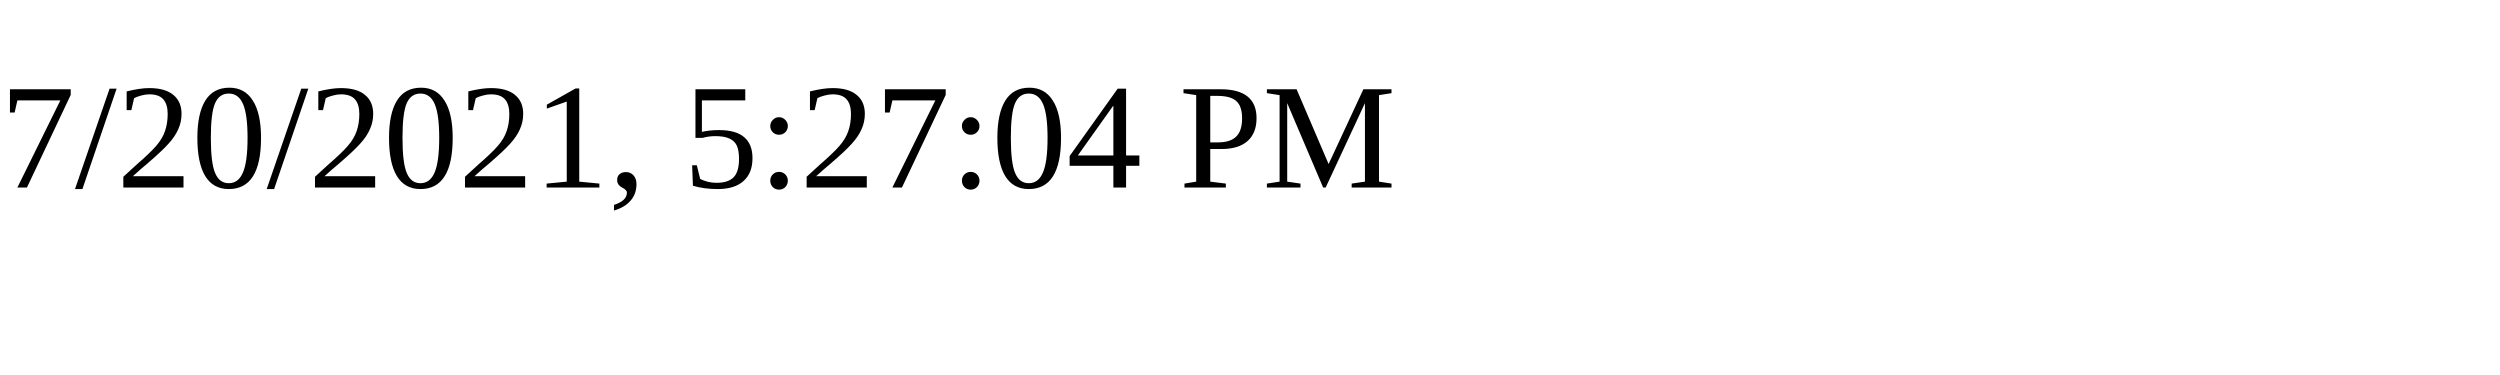
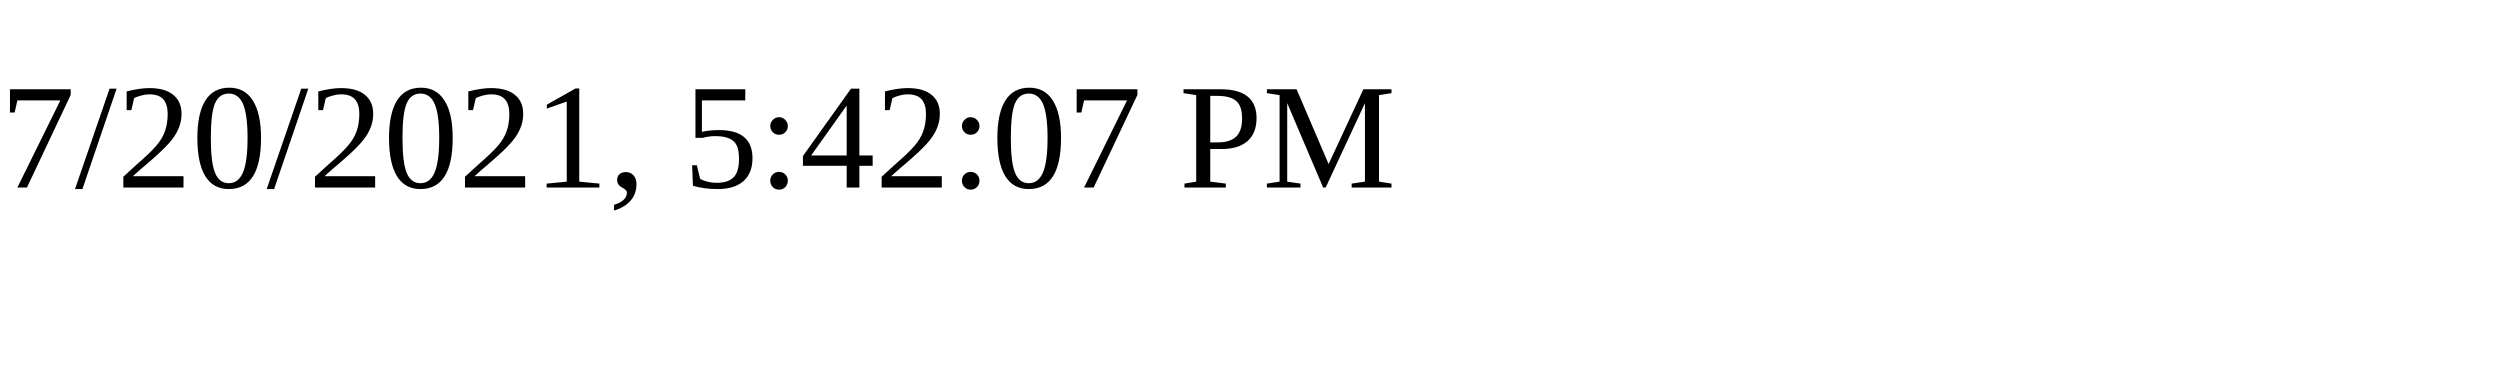
<svg xmlns="http://www.w3.org/2000/svg" height="30" width="200">
-   <text x="0" y="15">7/20/2021, 5:27:04 PM</text>
+   <text x="0" y="15">7/20/2021, 5:42:07 PM</text>
</svg>
